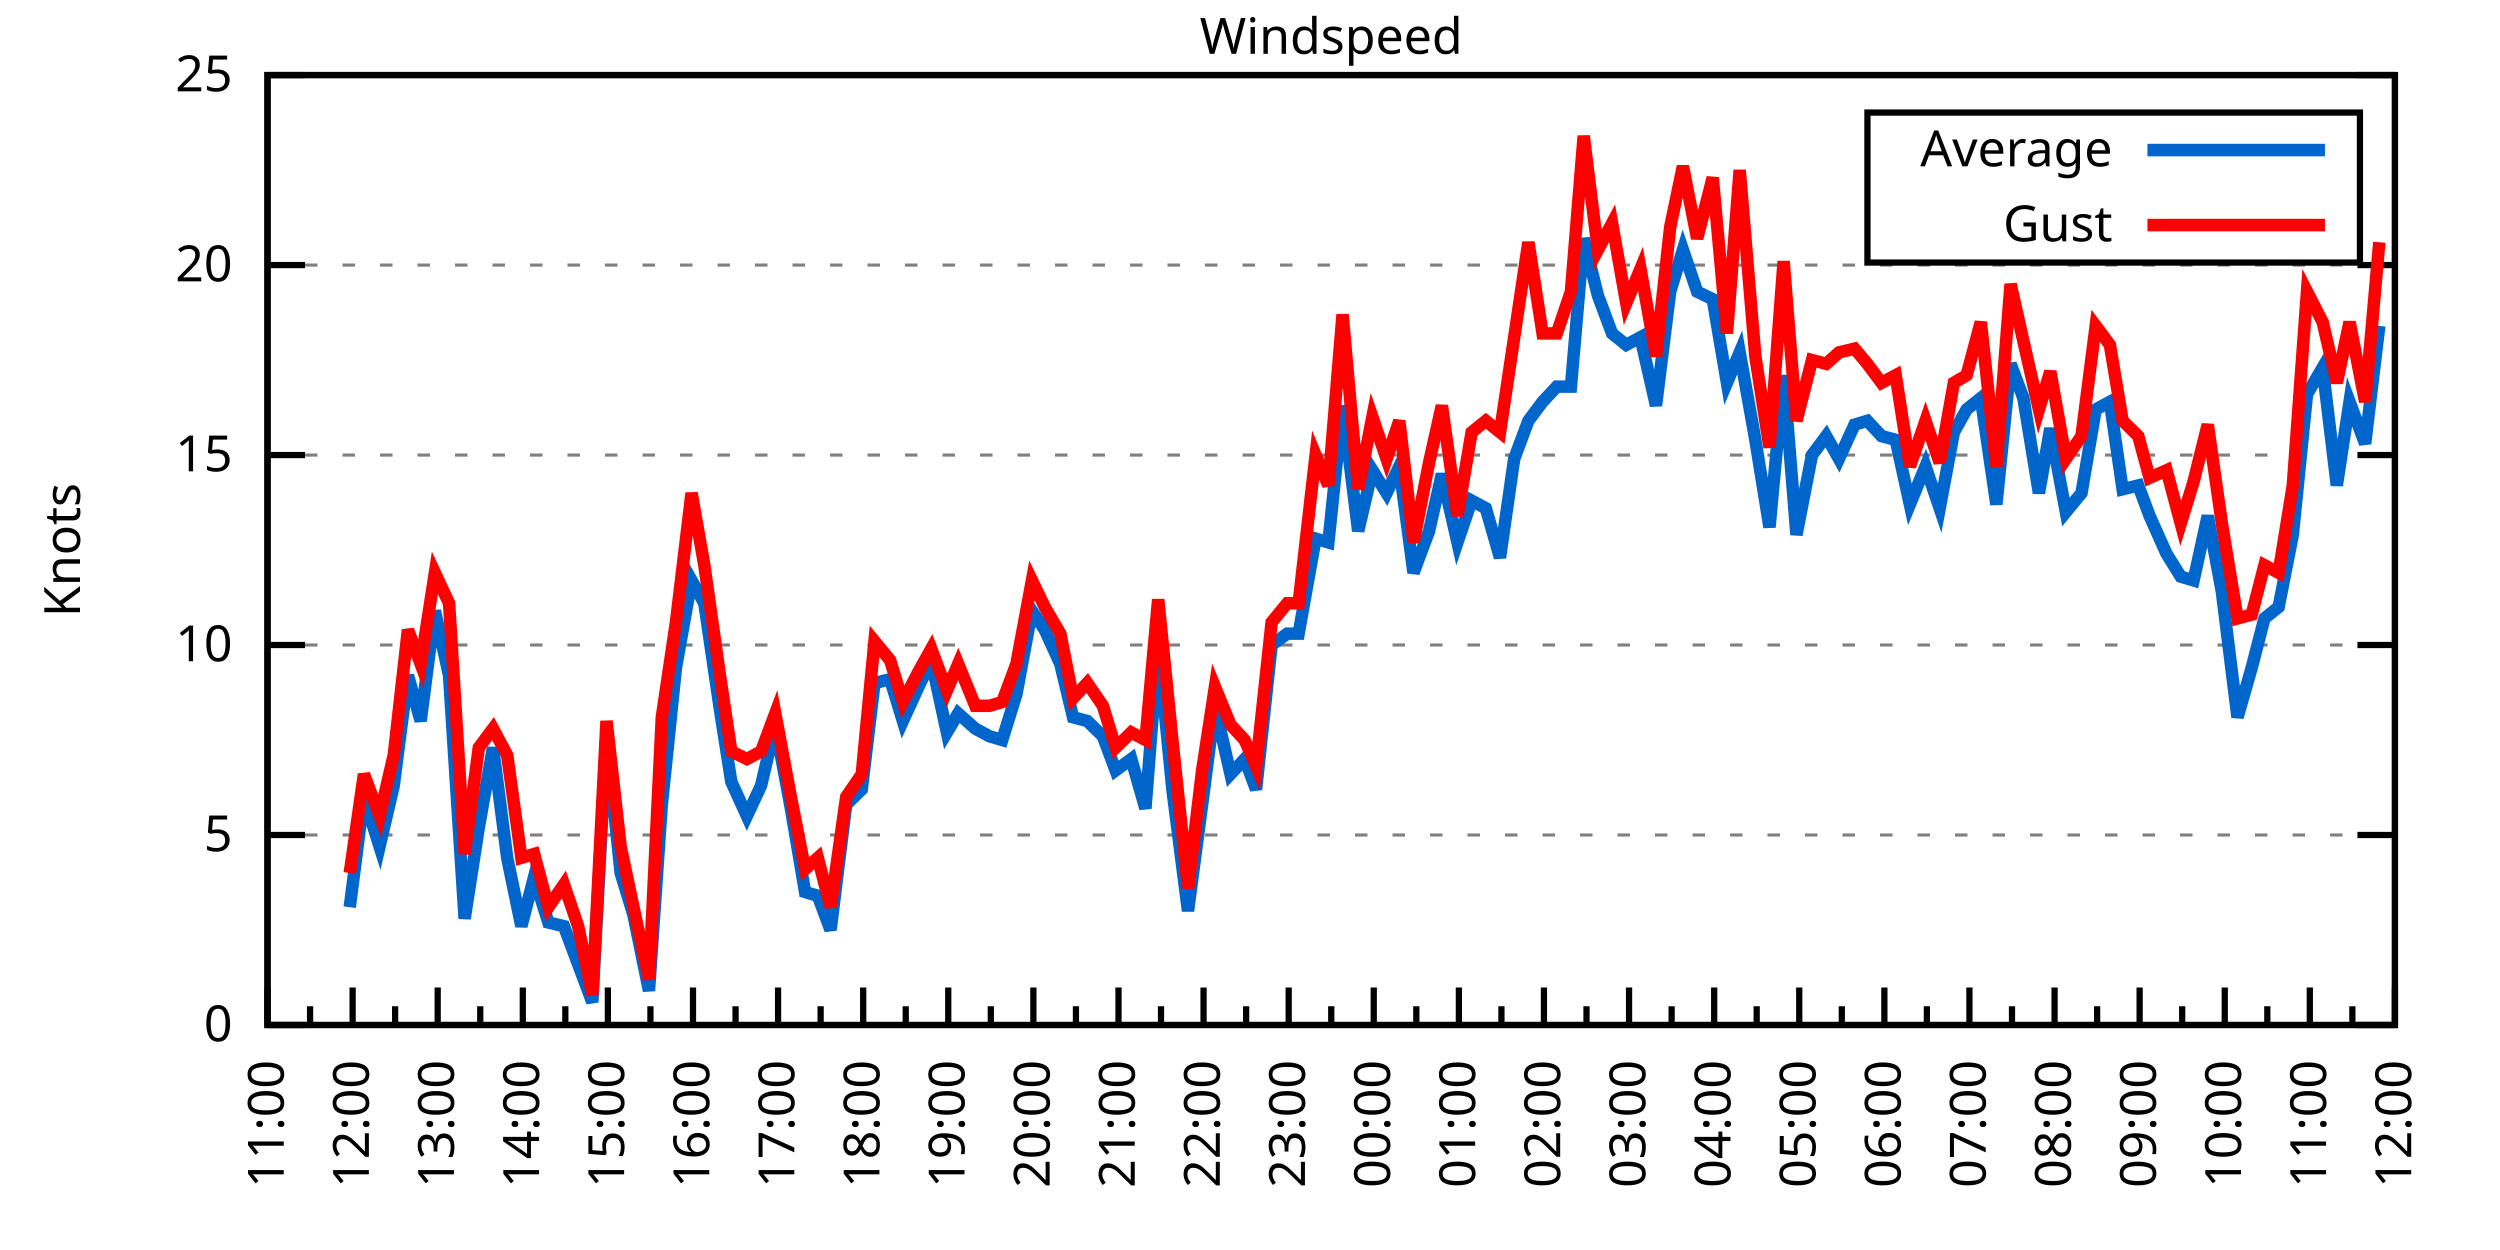
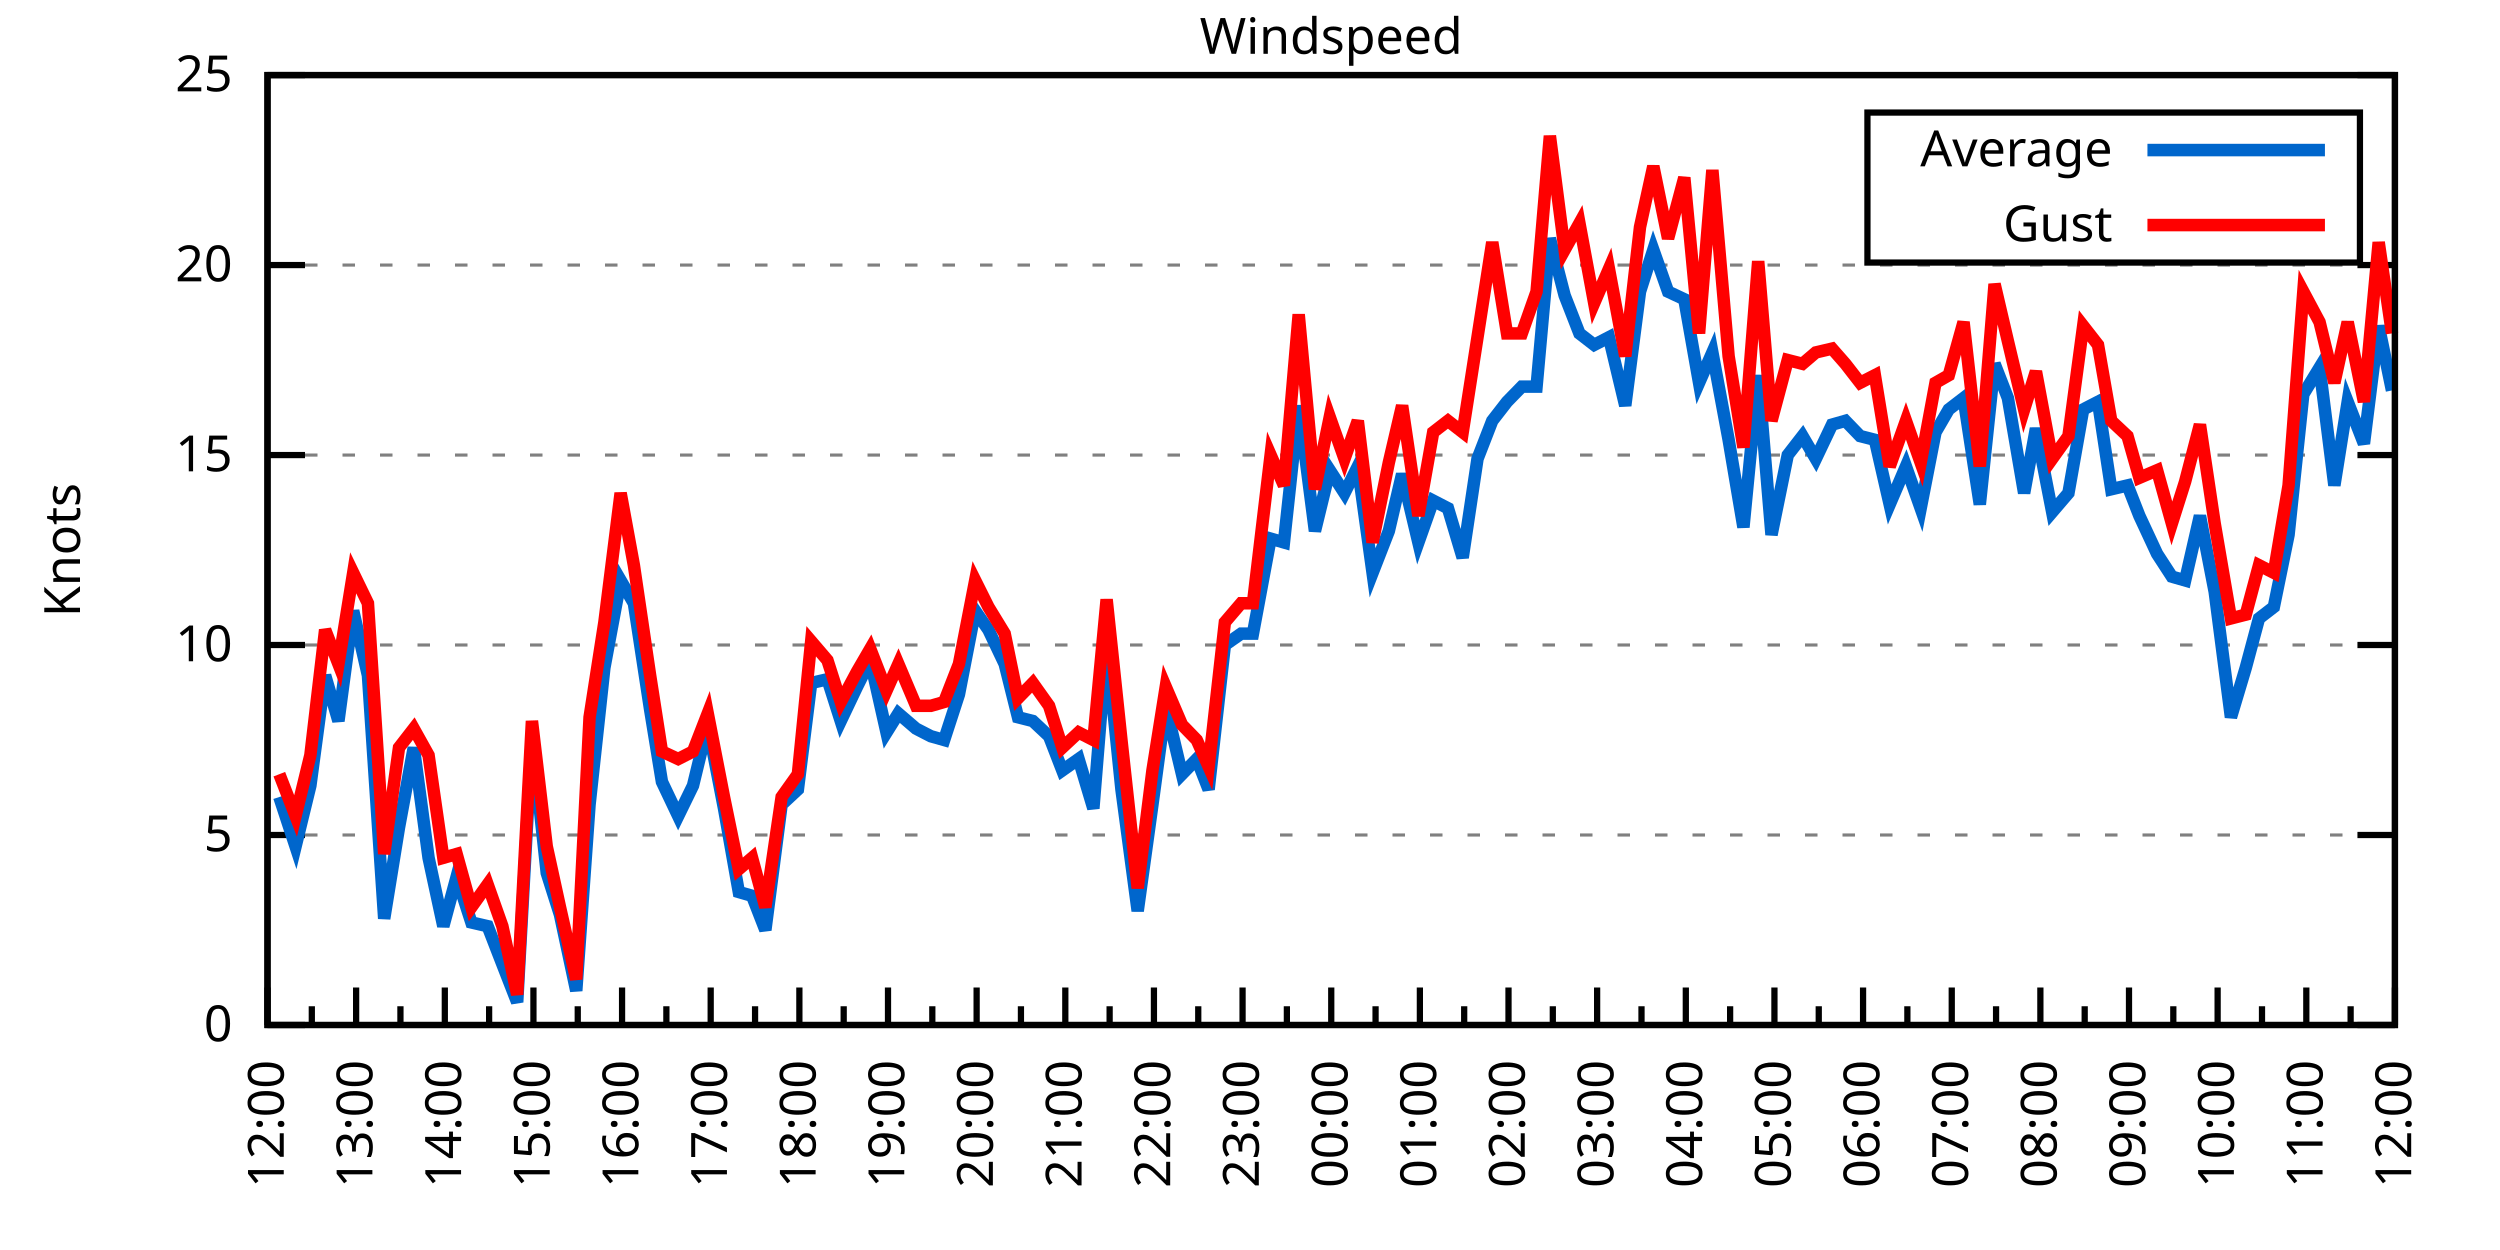
<svg xmlns="http://www.w3.org/2000/svg" xmlns:xlink="http://www.w3.org/1999/xlink" width="400" height="200" viewBox="0 0 400 200">
  <g id="gnuplot_canvas">
    <rect x="0" y="0" width="400" height="200" fill="none" />
    <defs>
      <circle id="gpDot" r="0.5" stroke-width="0.5" stroke="currentColor" />
      <path id="gpPt0" stroke-width="0.333" stroke="currentColor" d="M-1,0 h2 M0,-1 v2" />
      <path id="gpPt1" stroke-width="0.333" stroke="currentColor" d="M-1,-1 L1,1 M1,-1 L-1,1" />
      <path id="gpPt2" stroke-width="0.333" stroke="currentColor" d="M-1,0 L1,0 M0,-1 L0,1 M-1,-1 L1,1 M-1,1 L1,-1" />
      <rect id="gpPt3" stroke-width="0.333" stroke="currentColor" x="-1" y="-1" width="2" height="2" />
      <rect id="gpPt4" stroke-width="0.333" stroke="currentColor" fill="currentColor" x="-1" y="-1" width="2" height="2" />
      <circle id="gpPt5" stroke-width="0.333" stroke="currentColor" cx="0" cy="0" r="1" />
      <use xlink:href="#gpPt5" id="gpPt6" fill="currentColor" stroke="none" />
      <path id="gpPt7" stroke-width="0.333" stroke="currentColor" d="M0,-1.33 L-1.33,0.67 L1.33,0.67 z" />
      <use xlink:href="#gpPt7" id="gpPt8" fill="currentColor" stroke="none" />
      <use xlink:href="#gpPt7" id="gpPt9" stroke="currentColor" transform="rotate(180)" />
      <use xlink:href="#gpPt9" id="gpPt10" fill="currentColor" stroke="none" />
      <use xlink:href="#gpPt3" id="gpPt11" stroke="currentColor" transform="rotate(45)" />
      <use xlink:href="#gpPt11" id="gpPt12" fill="currentColor" stroke="none" />
      <path id="gpPt13" stroke-width="0.333" stroke="currentColor" d="M0,1.330 L1.265,0.411 L0.782,-1.067 L-0.782,-1.076 L-1.265,0.411 z" />
      <use xlink:href="#gpPt13" id="gpPt14" fill="currentColor" stroke="none" />
      <filter id="textbox" filterUnits="objectBoundingBox" x="0" y="0" height="1" width="1">
        <feFlood flood-color="white" flood-opacity="1" result="bgnd" />
        <feComposite in="SourceGraphic" in2="bgnd" operator="atop" />
      </filter>
      <filter id="greybox" filterUnits="objectBoundingBox" x="0" y="0" height="1" width="1">
        <feFlood flood-color="lightgrey" flood-opacity="1" result="grey" />
        <feComposite in="SourceGraphic" in2="grey" operator="atop" />
      </filter>
    </defs>
    <g fill="none" color="white" stroke="currentColor" stroke-width="1.00" stroke-linecap="butt" stroke-linejoin="miter">
</g>
    <g fill="none" color="black" stroke="currentColor" stroke-width="1.00" stroke-linecap="butt" stroke-linejoin="miter">
      <g stroke="none" shape-rendering="crispEdges">
        <polygon fill="rgb(255, 255, 255)" points="42.80,164.00 383.18,164.00 383.18,12.02 42.80,12.02 " />
      </g>
    </g>
    <g fill="none" color="black" stroke="currentColor" stroke-width="1.00" stroke-linecap="butt" stroke-linejoin="miter">
</g>
    <g fill="none" color="black" stroke="black" stroke-width="0.50" stroke-linecap="butt" stroke-linejoin="miter">
</g>
    <g fill="none" color="gray" stroke="currentColor" stroke-width="0.50" stroke-linecap="butt" stroke-linejoin="miter">
      <path stroke="gray" stroke-dasharray="2,4" class="gridline" d="M42.80,164.00 L383.19,164.00  " />
    </g>
    <g fill="none" color="gray" stroke="gray" stroke-width="1.00" stroke-linecap="butt" stroke-linejoin="miter">
</g>
    <g fill="none" color="black" stroke="currentColor" stroke-width="1.00" stroke-linecap="butt" stroke-linejoin="miter">
      <path stroke="black" d="M42.80,164.00 L48.80,164.00 M383.19,164.00 L377.19,164.00  " />
      <g transform="translate(37.20,166.60)" stroke="none" fill="black" font-family="Sans" font-size="8.00" text-anchor="end">
        <text>
          <tspan font-family="Sans"> 0</tspan>
        </text>
      </g>
    </g>
    <g fill="none" color="black" stroke="currentColor" stroke-width="1.00" stroke-linecap="butt" stroke-linejoin="miter">
</g>
    <g fill="none" color="black" stroke="black" stroke-width="0.50" stroke-linecap="butt" stroke-linejoin="miter">
</g>
    <g fill="none" color="gray" stroke="currentColor" stroke-width="0.50" stroke-linecap="butt" stroke-linejoin="miter">
      <path stroke="gray" stroke-dasharray="2,4" class="gridline" d="M42.80,133.60 L383.19,133.60  " />
    </g>
    <g fill="none" color="gray" stroke="gray" stroke-width="1.00" stroke-linecap="butt" stroke-linejoin="miter">
</g>
    <g fill="none" color="black" stroke="currentColor" stroke-width="1.00" stroke-linecap="butt" stroke-linejoin="miter">
      <path stroke="black" d="M42.80,133.60 L48.80,133.60 M383.19,133.60 L377.19,133.60  " />
      <g transform="translate(37.20,136.20)" stroke="none" fill="black" font-family="Sans" font-size="8.00" text-anchor="end">
        <text>
          <tspan font-family="Sans"> 5</tspan>
        </text>
      </g>
    </g>
    <g fill="none" color="black" stroke="currentColor" stroke-width="1.00" stroke-linecap="butt" stroke-linejoin="miter">
</g>
    <g fill="none" color="black" stroke="black" stroke-width="0.50" stroke-linecap="butt" stroke-linejoin="miter">
</g>
    <g fill="none" color="gray" stroke="currentColor" stroke-width="0.50" stroke-linecap="butt" stroke-linejoin="miter">
      <path stroke="gray" stroke-dasharray="2,4" class="gridline" d="M42.80,103.20 L383.19,103.20  " />
    </g>
    <g fill="none" color="gray" stroke="gray" stroke-width="1.00" stroke-linecap="butt" stroke-linejoin="miter">
</g>
    <g fill="none" color="black" stroke="currentColor" stroke-width="1.00" stroke-linecap="butt" stroke-linejoin="miter">
      <path stroke="black" d="M42.80,103.20 L48.80,103.20 M383.19,103.20 L377.19,103.20  " />
      <g transform="translate(37.20,105.80)" stroke="none" fill="black" font-family="Sans" font-size="8.00" text-anchor="end">
        <text>
          <tspan font-family="Sans"> 10</tspan>
        </text>
      </g>
    </g>
    <g fill="none" color="black" stroke="currentColor" stroke-width="1.00" stroke-linecap="butt" stroke-linejoin="miter">
</g>
    <g fill="none" color="black" stroke="black" stroke-width="0.50" stroke-linecap="butt" stroke-linejoin="miter">
</g>
    <g fill="none" color="gray" stroke="currentColor" stroke-width="0.50" stroke-linecap="butt" stroke-linejoin="miter">
      <path stroke="gray" stroke-dasharray="2,4" class="gridline" d="M42.80,72.81 L383.19,72.81  " />
    </g>
    <g fill="none" color="gray" stroke="gray" stroke-width="1.00" stroke-linecap="butt" stroke-linejoin="miter">
</g>
    <g fill="none" color="black" stroke="currentColor" stroke-width="1.00" stroke-linecap="butt" stroke-linejoin="miter">
      <path stroke="black" d="M42.80,72.81 L48.80,72.81 M383.19,72.81 L377.19,72.81  " />
      <g transform="translate(37.20,75.41)" stroke="none" fill="black" font-family="Sans" font-size="8.00" text-anchor="end">
        <text>
          <tspan font-family="Sans"> 15</tspan>
        </text>
      </g>
    </g>
    <g fill="none" color="black" stroke="currentColor" stroke-width="1.00" stroke-linecap="butt" stroke-linejoin="miter">
</g>
    <g fill="none" color="black" stroke="black" stroke-width="0.50" stroke-linecap="butt" stroke-linejoin="miter">
</g>
    <g fill="none" color="gray" stroke="currentColor" stroke-width="0.50" stroke-linecap="butt" stroke-linejoin="miter">
      <path stroke="gray" stroke-dasharray="2,4" class="gridline" d="M42.80,42.41 L383.19,42.41  " />
    </g>
    <g fill="none" color="gray" stroke="gray" stroke-width="1.00" stroke-linecap="butt" stroke-linejoin="miter">
</g>
    <g fill="none" color="black" stroke="currentColor" stroke-width="1.00" stroke-linecap="butt" stroke-linejoin="miter">
      <path stroke="black" d="M42.80,42.41 L48.80,42.41 M383.19,42.41 L377.19,42.41  " />
      <g transform="translate(37.20,45.01)" stroke="none" fill="black" font-family="Sans" font-size="8.00" text-anchor="end">
        <text>
          <tspan font-family="Sans"> 20</tspan>
        </text>
      </g>
    </g>
    <g fill="none" color="black" stroke="currentColor" stroke-width="1.00" stroke-linecap="butt" stroke-linejoin="miter">
</g>
    <g fill="none" color="black" stroke="black" stroke-width="0.50" stroke-linecap="butt" stroke-linejoin="miter">
</g>
    <g fill="none" color="gray" stroke="currentColor" stroke-width="0.50" stroke-linecap="butt" stroke-linejoin="miter">
      <path stroke="gray" stroke-dasharray="2,4" class="gridline" d="M42.80,12.01 L383.19,12.01  " />
    </g>
    <g fill="none" color="gray" stroke="gray" stroke-width="1.00" stroke-linecap="butt" stroke-linejoin="miter">
</g>
    <g fill="none" color="black" stroke="currentColor" stroke-width="1.00" stroke-linecap="butt" stroke-linejoin="miter">
      <path stroke="black" d="M42.80,12.01 L48.80,12.01 M383.19,12.01 L377.19,12.01  " />
      <g transform="translate(37.20,14.61)" stroke="none" fill="black" font-family="Sans" font-size="8.00" text-anchor="end">
        <text>
          <tspan font-family="Sans"> 25</tspan>
        </text>
      </g>
    </g>
    <g fill="none" color="black" stroke="currentColor" stroke-width="1.00" stroke-linecap="butt" stroke-linejoin="miter">
      <path stroke="black" d="M42.80,164.00 L42.80,158.00  " />
      <g transform="translate(45.40,169.60) rotate(270)" stroke="none" fill="black" font-family="Sans" font-size="8.00" text-anchor="end">
        <text>
+           <tspan font-family="Sans">12:00</tspan>
+         </text>
+       </g>
+     </g>
+     <g fill="none" color="black" stroke="currentColor" stroke-width="1.00" stroke-linecap="butt" stroke-linejoin="miter">
+       <path stroke="black" d="M49.89,164.00 L49.89,161.00 M56.98,164.00 L56.98,158.00  " />
+       <g transform="translate(59.58,169.60) rotate(270)" stroke="none" fill="black" font-family="Sans" font-size="8.00" text-anchor="end">
+         <text>
+           <tspan font-family="Sans">13:00</tspan>
+         </text>
+       </g>
+     </g>
+     <g fill="none" color="black" stroke="currentColor" stroke-width="1.00" stroke-linecap="butt" stroke-linejoin="miter">
+       <path stroke="black" d="M64.07,164.00 L64.07,161.00 M71.17,164.00 L71.17,158.00  " />
+       <g transform="translate(73.77,169.60) rotate(270)" stroke="none" fill="black" font-family="Sans" font-size="8.00" text-anchor="end">
+         <text>
+           <tspan font-family="Sans">14:00</tspan>
+         </text>
+       </g>
+     </g>
+     <g fill="none" color="black" stroke="currentColor" stroke-width="1.00" stroke-linecap="butt" stroke-linejoin="miter">
+       <path stroke="black" d="M78.26,164.00 L78.26,161.00 M85.35,164.00 L85.35,158.00  " />
+       <g transform="translate(87.95,169.60) rotate(270)" stroke="none" fill="black" font-family="Sans" font-size="8.00" text-anchor="end">
+         <text>
+           <tspan font-family="Sans">15:00</tspan>
+         </text>
+       </g>
+     </g>
+     <g fill="none" color="black" stroke="currentColor" stroke-width="1.00" stroke-linecap="butt" stroke-linejoin="miter">
+       <path stroke="black" d="M92.44,164.00 L92.44,161.00 M99.53,164.00 L99.53,158.00  " />
+       <g transform="translate(102.13,169.60) rotate(270)" stroke="none" fill="black" font-family="Sans" font-size="8.00" text-anchor="end">
+         <text>
+           <tspan font-family="Sans">16:00</tspan>
+         </text>
+       </g>
+     </g>
+     <g fill="none" color="black" stroke="currentColor" stroke-width="1.00" stroke-linecap="butt" stroke-linejoin="miter">
+       <path stroke="black" d="M106.62,164.00 L106.62,161.00 M113.71,164.00 L113.71,158.00  " />
+       <g transform="translate(116.31,169.60) rotate(270)" stroke="none" fill="black" font-family="Sans" font-size="8.00" text-anchor="end">
+         <text>
+           <tspan font-family="Sans">17:00</tspan>
+         </text>
+       </g>
+     </g>
+     <g fill="none" color="black" stroke="currentColor" stroke-width="1.00" stroke-linecap="butt" stroke-linejoin="miter">
+       <path stroke="black" d="M120.81,164.00 L120.81,161.00 M127.90,164.00 L127.90,158.00  " />
+       <g transform="translate(130.50,169.60) rotate(270)" stroke="none" fill="black" font-family="Sans" font-size="8.00" text-anchor="end">
+         <text>
+           <tspan font-family="Sans">18:00</tspan>
+         </text>
+       </g>
+     </g>
+     <g fill="none" color="black" stroke="currentColor" stroke-width="1.00" stroke-linecap="butt" stroke-linejoin="miter">
+       <path stroke="black" d="M134.99,164.00 L134.99,161.00 M142.08,164.00 L142.08,158.00  " />
+       <g transform="translate(144.68,169.60) rotate(270)" stroke="none" fill="black" font-family="Sans" font-size="8.00" text-anchor="end">
+         <text>
+           <tspan font-family="Sans">19:00</tspan>
+         </text>
+       </g>
+     </g>
+     <g fill="none" color="black" stroke="currentColor" stroke-width="1.00" stroke-linecap="butt" stroke-linejoin="miter">
+       <path stroke="black" d="M149.17,164.00 L149.17,161.00 M156.26,164.00 L156.26,158.00  " />
+       <g transform="translate(158.86,169.60) rotate(270)" stroke="none" fill="black" font-family="Sans" font-size="8.00" text-anchor="end">
+         <text>
+           <tspan font-family="Sans">20:00</tspan>
+         </text>
+       </g>
+     </g>
+     <g fill="none" color="black" stroke="currentColor" stroke-width="1.00" stroke-linecap="butt" stroke-linejoin="miter">
+       <path stroke="black" d="M163.35,164.00 L163.35,161.00 M170.45,164.00 L170.45,158.00  " />
+       <g transform="translate(173.05,169.60) rotate(270)" stroke="none" fill="black" font-family="Sans" font-size="8.00" text-anchor="end">
+         <text>
+           <tspan font-family="Sans">21:00</tspan>
+         </text>
+       </g>
+     </g>
+     <g fill="none" color="black" stroke="currentColor" stroke-width="1.00" stroke-linecap="butt" stroke-linejoin="miter">
+       <path stroke="black" d="M177.54,164.00 L177.54,161.00 M184.63,164.00 L184.63,158.00  " />
+       <g transform="translate(187.23,169.60) rotate(270)" stroke="none" fill="black" font-family="Sans" font-size="8.00" text-anchor="end">
+         <text>
+           <tspan font-family="Sans">22:00</tspan>
+         </text>
+       </g>
+     </g>
+     <g fill="none" color="black" stroke="currentColor" stroke-width="1.00" stroke-linecap="butt" stroke-linejoin="miter">
+       <path stroke="black" d="M191.72,164.00 L191.72,161.00 M198.81,164.00 L198.81,158.00  " />
+       <g transform="translate(201.41,169.60) rotate(270)" stroke="none" fill="black" font-family="Sans" font-size="8.00" text-anchor="end">
+         <text>
+           <tspan font-family="Sans">23:00</tspan>
+         </text>
+       </g>
+     </g>
+     <g fill="none" color="black" stroke="currentColor" stroke-width="1.00" stroke-linecap="butt" stroke-linejoin="miter">
+       <path stroke="black" d="M205.90,164.00 L205.90,161.00 M213.00,164.00 L213.00,158.00  " />
+       <g transform="translate(215.60,169.60) rotate(270)" stroke="none" fill="black" font-family="Sans" font-size="8.00" text-anchor="end">
+         <text>
+           <tspan font-family="Sans">00:00</tspan>
+         </text>
+       </g>
+     </g>
+     <g fill="none" color="black" stroke="currentColor" stroke-width="1.00" stroke-linecap="butt" stroke-linejoin="miter">
+       <path stroke="black" d="M220.09,164.00 L220.09,161.00 M227.18,164.00 L227.18,158.00  " />
+       <g transform="translate(229.78,169.60) rotate(270)" stroke="none" fill="black" font-family="Sans" font-size="8.00" text-anchor="end">
+         <text>
+           <tspan font-family="Sans">01:00</tspan>
+         </text>
+       </g>
+     </g>
+     <g fill="none" color="black" stroke="currentColor" stroke-width="1.00" stroke-linecap="butt" stroke-linejoin="miter">
+       <path stroke="black" d="M234.27,164.00 L234.27,161.00 M241.36,164.00 L241.36,158.00  " />
+       <g transform="translate(243.96,169.60) rotate(270)" stroke="none" fill="black" font-family="Sans" font-size="8.00" text-anchor="end">
+         <text>
+           <tspan font-family="Sans">02:00</tspan>
+         </text>
+       </g>
+     </g>
+     <g fill="none" color="black" stroke="currentColor" stroke-width="1.00" stroke-linecap="butt" stroke-linejoin="miter">
+       <path stroke="black" d="M248.45,164.00 L248.45,161.00 M255.54,164.00 L255.54,158.00  " />
+       <g transform="translate(258.14,169.60) rotate(270)" stroke="none" fill="black" font-family="Sans" font-size="8.00" text-anchor="end">
+         <text>
+           <tspan font-family="Sans">03:00</tspan>
+         </text>
+       </g>
+     </g>
+     <g fill="none" color="black" stroke="currentColor" stroke-width="1.00" stroke-linecap="butt" stroke-linejoin="miter">
+       <path stroke="black" d="M262.64,164.00 L262.64,161.00 M269.73,164.00 L269.73,158.00  " />
+       <g transform="translate(272.33,169.60) rotate(270)" stroke="none" fill="black" font-family="Sans" font-size="8.00" text-anchor="end">
+         <text>
+           <tspan font-family="Sans">04:00</tspan>
+         </text>
+       </g>
+     </g>
+     <g fill="none" color="black" stroke="currentColor" stroke-width="1.00" stroke-linecap="butt" stroke-linejoin="miter">
+       <path stroke="black" d="M276.82,164.00 L276.82,161.00 M283.91,164.00 L283.91,158.00  " />
+       <g transform="translate(286.51,169.60) rotate(270)" stroke="none" fill="black" font-family="Sans" font-size="8.00" text-anchor="end">
+         <text>
+           <tspan font-family="Sans">05:00</tspan>
+         </text>
+       </g>
+     </g>
+     <g fill="none" color="black" stroke="currentColor" stroke-width="1.00" stroke-linecap="butt" stroke-linejoin="miter">
+       <path stroke="black" d="M291.00,164.00 L291.00,161.00 M298.09,164.00 L298.09,158.00  " />
+       <g transform="translate(300.69,169.60) rotate(270)" stroke="none" fill="black" font-family="Sans" font-size="8.00" text-anchor="end">
+         <text>
+           <tspan font-family="Sans">06:00</tspan>
+         </text>
+       </g>
+     </g>
+     <g fill="none" color="black" stroke="currentColor" stroke-width="1.00" stroke-linecap="butt" stroke-linejoin="miter">
+       <path stroke="black" d="M305.18,164.00 L305.18,161.00 M312.28,164.00 L312.28,158.00  " />
+       <g transform="translate(314.88,169.60) rotate(270)" stroke="none" fill="black" font-family="Sans" font-size="8.00" text-anchor="end">
+         <text>
+           <tspan font-family="Sans">07:00</tspan>
+         </text>
+       </g>
+     </g>
+     <g fill="none" color="black" stroke="currentColor" stroke-width="1.00" stroke-linecap="butt" stroke-linejoin="miter">
+       <path stroke="black" d="M319.37,164.00 L319.37,161.00 M326.46,164.00 L326.46,158.00  " />
+       <g transform="translate(329.06,169.60) rotate(270)" stroke="none" fill="black" font-family="Sans" font-size="8.00" text-anchor="end">
+         <text>
+           <tspan font-family="Sans">08:00</tspan>
+         </text>
+       </g>
+     </g>
+     <g fill="none" color="black" stroke="currentColor" stroke-width="1.00" stroke-linecap="butt" stroke-linejoin="miter">
+       <path stroke="black" d="M333.55,164.00 L333.55,161.00 M340.64,164.00 L340.64,158.00  " />
+       <g transform="translate(343.24,169.60) rotate(270)" stroke="none" fill="black" font-family="Sans" font-size="8.00" text-anchor="end">
+         <text>
+           <tspan font-family="Sans">09:00</tspan>
+         </text>
+       </g>
+     </g>
+     <g fill="none" color="black" stroke="currentColor" stroke-width="1.00" stroke-linecap="butt" stroke-linejoin="miter">
+       <path stroke="black" d="M347.73,164.00 L347.73,161.00 M354.82,164.00 L354.82,158.00  " />
+       <g transform="translate(357.42,169.60) rotate(270)" stroke="none" fill="black" font-family="Sans" font-size="8.00" text-anchor="end">
+         <text>
+           <tspan font-family="Sans">10:00</tspan>
+         </text>
+       </g>
+     </g>
+     <g fill="none" color="black" stroke="currentColor" stroke-width="1.00" stroke-linecap="butt" stroke-linejoin="miter">
+       <path stroke="black" d="M361.92,164.00 L361.92,161.00 M369.01,164.00 L369.01,158.00  " />
+       <g transform="translate(371.61,169.60) rotate(270)" stroke="none" fill="black" font-family="Sans" font-size="8.00" text-anchor="end">
+         <text>
          <tspan font-family="Sans">11:00</tspan>
        </text>
      </g>
    </g>
    <g fill="none" color="black" stroke="currentColor" stroke-width="1.00" stroke-linecap="butt" stroke-linejoin="miter">
-       <path stroke="black" d="M49.61,164.00 L49.61,161.00 M56.42,164.00 L56.42,158.00  " />
-       <g transform="translate(59.02,169.60) rotate(270)" stroke="none" fill="black" font-family="Sans" font-size="8.00" text-anchor="end">
-         <text>
-           <tspan font-family="Sans">12:00</tspan>
-         </text>
-       </g>
-     </g>
-     <g fill="none" color="black" stroke="currentColor" stroke-width="1.00" stroke-linecap="butt" stroke-linejoin="miter">
-       <path stroke="black" d="M63.22,164.00 L63.22,161.00 M70.03,164.00 L70.03,158.00  " />
-       <g transform="translate(72.63,169.60) rotate(270)" stroke="none" fill="black" font-family="Sans" font-size="8.00" text-anchor="end">
-         <text>
-           <tspan font-family="Sans">13:00</tspan>
-         </text>
-       </g>
-     </g>
-     <g fill="none" color="black" stroke="currentColor" stroke-width="1.00" stroke-linecap="butt" stroke-linejoin="miter">
-       <path stroke="black" d="M76.84,164.00 L76.84,161.00 M83.65,164.00 L83.65,158.00  " />
-       <g transform="translate(86.25,169.60) rotate(270)" stroke="none" fill="black" font-family="Sans" font-size="8.00" text-anchor="end">
-         <text>
-           <tspan font-family="Sans">14:00</tspan>
-         </text>
-       </g>
-     </g>
-     <g fill="none" color="black" stroke="currentColor" stroke-width="1.00" stroke-linecap="butt" stroke-linejoin="miter">
-       <path stroke="black" d="M90.45,164.00 L90.45,161.00 M97.26,164.00 L97.26,158.00  " />
-       <g transform="translate(99.86,169.60) rotate(270)" stroke="none" fill="black" font-family="Sans" font-size="8.00" text-anchor="end">
-         <text>
-           <tspan font-family="Sans">15:00</tspan>
-         </text>
-       </g>
-     </g>
-     <g fill="none" color="black" stroke="currentColor" stroke-width="1.00" stroke-linecap="butt" stroke-linejoin="miter">
-       <path stroke="black" d="M104.07,164.00 L104.07,161.00 M110.88,164.00 L110.88,158.00  " />
-       <g transform="translate(113.48,169.60) rotate(270)" stroke="none" fill="black" font-family="Sans" font-size="8.00" text-anchor="end">
-         <text>
-           <tspan font-family="Sans">16:00</tspan>
-         </text>
-       </g>
-     </g>
-     <g fill="none" color="black" stroke="currentColor" stroke-width="1.00" stroke-linecap="butt" stroke-linejoin="miter">
-       <path stroke="black" d="M117.69,164.00 L117.69,161.00 M124.49,164.00 L124.49,158.00  " />
-       <g transform="translate(127.09,169.60) rotate(270)" stroke="none" fill="black" font-family="Sans" font-size="8.00" text-anchor="end">
-         <text>
-           <tspan font-family="Sans">17:00</tspan>
-         </text>
-       </g>
-     </g>
-     <g fill="none" color="black" stroke="currentColor" stroke-width="1.00" stroke-linecap="butt" stroke-linejoin="miter">
-       <path stroke="black" d="M131.30,164.00 L131.30,161.00 M138.11,164.00 L138.11,158.00  " />
-       <g transform="translate(140.71,169.60) rotate(270)" stroke="none" fill="black" font-family="Sans" font-size="8.00" text-anchor="end">
-         <text>
-           <tspan font-family="Sans">18:00</tspan>
-         </text>
-       </g>
-     </g>
-     <g fill="none" color="black" stroke="currentColor" stroke-width="1.00" stroke-linecap="butt" stroke-linejoin="miter">
-       <path stroke="black" d="M144.92,164.00 L144.92,161.00 M151.72,164.00 L151.72,158.00  " />
-       <g transform="translate(154.32,169.60) rotate(270)" stroke="none" fill="black" font-family="Sans" font-size="8.00" text-anchor="end">
-         <text>
-           <tspan font-family="Sans">19:00</tspan>
-         </text>
-       </g>
-     </g>
-     <g fill="none" color="black" stroke="currentColor" stroke-width="1.00" stroke-linecap="butt" stroke-linejoin="miter">
-       <path stroke="black" d="M158.53,164.00 L158.53,161.00 M165.34,164.00 L165.34,158.00  " />
-       <g transform="translate(167.94,169.60) rotate(270)" stroke="none" fill="black" font-family="Sans" font-size="8.00" text-anchor="end">
-         <text>
-           <tspan font-family="Sans">20:00</tspan>
-         </text>
-       </g>
-     </g>
-     <g fill="none" color="black" stroke="currentColor" stroke-width="1.00" stroke-linecap="butt" stroke-linejoin="miter">
-       <path stroke="black" d="M172.15,164.00 L172.15,161.00 M178.96,164.00 L178.96,158.00  " />
-       <g transform="translate(181.56,169.60) rotate(270)" stroke="none" fill="black" font-family="Sans" font-size="8.00" text-anchor="end">
-         <text>
-           <tspan font-family="Sans">21:00</tspan>
-         </text>
-       </g>
-     </g>
-     <g fill="none" color="black" stroke="currentColor" stroke-width="1.00" stroke-linecap="butt" stroke-linejoin="miter">
-       <path stroke="black" d="M185.76,164.00 L185.76,161.00 M192.57,164.00 L192.57,158.00  " />
-       <g transform="translate(195.17,169.60) rotate(270)" stroke="none" fill="black" font-family="Sans" font-size="8.00" text-anchor="end">
-         <text>
-           <tspan font-family="Sans">22:00</tspan>
-         </text>
-       </g>
-     </g>
-     <g fill="none" color="black" stroke="currentColor" stroke-width="1.00" stroke-linecap="butt" stroke-linejoin="miter">
-       <path stroke="black" d="M199.38,164.00 L199.38,161.00 M206.19,164.00 L206.19,158.00  " />
-       <g transform="translate(208.79,169.60) rotate(270)" stroke="none" fill="black" font-family="Sans" font-size="8.00" text-anchor="end">
-         <text>
-           <tspan font-family="Sans">23:00</tspan>
-         </text>
-       </g>
-     </g>
-     <g fill="none" color="black" stroke="currentColor" stroke-width="1.00" stroke-linecap="butt" stroke-linejoin="miter">
-       <path stroke="black" d="M213.00,164.00 L213.00,161.00 M219.80,164.00 L219.80,158.00  " />
-       <g transform="translate(222.40,169.60) rotate(270)" stroke="none" fill="black" font-family="Sans" font-size="8.00" text-anchor="end">
-         <text>
-           <tspan font-family="Sans">00:00</tspan>
-         </text>
-       </g>
-     </g>
-     <g fill="none" color="black" stroke="currentColor" stroke-width="1.00" stroke-linecap="butt" stroke-linejoin="miter">
-       <path stroke="black" d="M226.61,164.00 L226.61,161.00 M233.42,164.00 L233.42,158.00  " />
-       <g transform="translate(236.02,169.60) rotate(270)" stroke="none" fill="black" font-family="Sans" font-size="8.00" text-anchor="end">
-         <text>
-           <tspan font-family="Sans">01:00</tspan>
-         </text>
-       </g>
-     </g>
-     <g fill="none" color="black" stroke="currentColor" stroke-width="1.00" stroke-linecap="butt" stroke-linejoin="miter">
-       <path stroke="black" d="M240.23,164.00 L240.23,161.00 M247.03,164.00 L247.03,158.00  " />
-       <g transform="translate(249.63,169.60) rotate(270)" stroke="none" fill="black" font-family="Sans" font-size="8.00" text-anchor="end">
-         <text>
-           <tspan font-family="Sans">02:00</tspan>
-         </text>
-       </g>
-     </g>
-     <g fill="none" color="black" stroke="currentColor" stroke-width="1.00" stroke-linecap="butt" stroke-linejoin="miter">
-       <path stroke="black" d="M253.84,164.00 L253.84,161.00 M260.65,164.00 L260.65,158.00  " />
-       <g transform="translate(263.25,169.60) rotate(270)" stroke="none" fill="black" font-family="Sans" font-size="8.00" text-anchor="end">
-         <text>
-           <tspan font-family="Sans">03:00</tspan>
-         </text>
-       </g>
-     </g>
-     <g fill="none" color="black" stroke="currentColor" stroke-width="1.00" stroke-linecap="butt" stroke-linejoin="miter">
-       <path stroke="black" d="M267.46,164.00 L267.46,161.00 M274.27,164.00 L274.27,158.00  " />
-       <g transform="translate(276.87,169.60) rotate(270)" stroke="none" fill="black" font-family="Sans" font-size="8.00" text-anchor="end">
-         <text>
-           <tspan font-family="Sans">04:00</tspan>
-         </text>
-       </g>
-     </g>
-     <g fill="none" color="black" stroke="currentColor" stroke-width="1.00" stroke-linecap="butt" stroke-linejoin="miter">
-       <path stroke="black" d="M281.07,164.00 L281.07,161.00 M287.88,164.00 L287.88,158.00  " />
-       <g transform="translate(290.48,169.60) rotate(270)" stroke="none" fill="black" font-family="Sans" font-size="8.00" text-anchor="end">
-         <text>
-           <tspan font-family="Sans">05:00</tspan>
-         </text>
-       </g>
-     </g>
-     <g fill="none" color="black" stroke="currentColor" stroke-width="1.00" stroke-linecap="butt" stroke-linejoin="miter">
-       <path stroke="black" d="M294.69,164.00 L294.69,161.00 M301.50,164.00 L301.50,158.00  " />
-       <g transform="translate(304.10,169.60) rotate(270)" stroke="none" fill="black" font-family="Sans" font-size="8.00" text-anchor="end">
-         <text>
-           <tspan font-family="Sans">06:00</tspan>
-         </text>
-       </g>
-     </g>
-     <g fill="none" color="black" stroke="currentColor" stroke-width="1.00" stroke-linecap="butt" stroke-linejoin="miter">
-       <path stroke="black" d="M308.30,164.00 L308.30,161.00 M315.11,164.00 L315.11,158.00  " />
-       <g transform="translate(317.71,169.60) rotate(270)" stroke="none" fill="black" font-family="Sans" font-size="8.00" text-anchor="end">
-         <text>
-           <tspan font-family="Sans">07:00</tspan>
-         </text>
-       </g>
-     </g>
-     <g fill="none" color="black" stroke="currentColor" stroke-width="1.00" stroke-linecap="butt" stroke-linejoin="miter">
-       <path stroke="black" d="M321.92,164.00 L321.92,161.00 M328.73,164.00 L328.73,158.00  " />
-       <g transform="translate(331.33,169.60) rotate(270)" stroke="none" fill="black" font-family="Sans" font-size="8.00" text-anchor="end">
-         <text>
-           <tspan font-family="Sans">08:00</tspan>
-         </text>
-       </g>
-     </g>
-     <g fill="none" color="black" stroke="currentColor" stroke-width="1.00" stroke-linecap="butt" stroke-linejoin="miter">
-       <path stroke="black" d="M335.54,164.00 L335.54,161.00 M342.34,164.00 L342.34,158.00  " />
-       <g transform="translate(344.94,169.60) rotate(270)" stroke="none" fill="black" font-family="Sans" font-size="8.00" text-anchor="end">
-         <text>
-           <tspan font-family="Sans">09:00</tspan>
-         </text>
-       </g>
-     </g>
-     <g fill="none" color="black" stroke="currentColor" stroke-width="1.00" stroke-linecap="butt" stroke-linejoin="miter">
-       <path stroke="black" d="M349.15,164.00 L349.15,161.00 M355.96,164.00 L355.96,158.00  " />
-       <g transform="translate(358.56,169.60) rotate(270)" stroke="none" fill="black" font-family="Sans" font-size="8.00" text-anchor="end">
-         <text>
-           <tspan font-family="Sans">10:00</tspan>
-         </text>
-       </g>
-     </g>
-     <g fill="none" color="black" stroke="currentColor" stroke-width="1.00" stroke-linecap="butt" stroke-linejoin="miter">
-       <path stroke="black" d="M362.77,164.00 L362.77,161.00 M369.57,164.00 L369.57,158.00  " />
-       <g transform="translate(372.17,169.60) rotate(270)" stroke="none" fill="black" font-family="Sans" font-size="8.00" text-anchor="end">
-         <text>
-           <tspan font-family="Sans">11:00</tspan>
-         </text>
-       </g>
-     </g>
-     <g fill="none" color="black" stroke="currentColor" stroke-width="1.00" stroke-linecap="butt" stroke-linejoin="miter">
-       <path stroke="black" d="M376.38,164.00 L376.38,161.00 M383.19,164.00 L383.19,158.00  " />
+       <path stroke="black" d="M376.10,164.00 L376.10,161.00 M383.19,164.00 L383.19,158.00  " />
      <g transform="translate(385.79,169.60) rotate(270)" stroke="none" fill="black" font-family="Sans" font-size="8.00" text-anchor="end">
        <text>
          <tspan font-family="Sans">12:00</tspan>
        </text>
      </g>
    </g>
    <g fill="none" color="black" stroke="currentColor" stroke-width="1.00" stroke-linecap="butt" stroke-linejoin="miter">
</g>
    <g fill="none" color="black" stroke="currentColor" stroke-width="1.00" stroke-linecap="butt" stroke-linejoin="miter">
      <path stroke="black" d="M42.80,12.01 L42.80,164.00 L383.19,164.00 L383.19,12.01 L42.80,12.01 Z  " />
    </g>
    <g fill="none" color="black" stroke="currentColor" stroke-width="1.00" stroke-linecap="butt" stroke-linejoin="miter">
      <g transform="translate(12.80,88.01) rotate(270)" stroke="none" fill="black" font-family="Sans" font-size="8.00" text-anchor="middle">
        <text>
          <tspan font-family="Sans">Knots</tspan>
        </text>
      </g>
    </g>
    <g fill="none" color="black" stroke="currentColor" stroke-width="1.00" stroke-linecap="butt" stroke-linejoin="miter">
</g>
    <g fill="none" color="black" stroke="currentColor" stroke-width="1.00" stroke-linecap="butt" stroke-linejoin="miter">
      <path stroke="black" d="M298.79,42.01 L298.79,18.01 L377.59,18.01 L377.59,42.01 L298.79,42.01 Z  " />
    </g>
    <g id="Windspeed_plot_1">
      <g fill="none" color="white" stroke="black" stroke-width="2.00" stroke-linecap="butt" stroke-linejoin="miter">
</g>
      <g fill="none" color="black" stroke="currentColor" stroke-width="2.00" stroke-linecap="butt" stroke-linejoin="miter">
        <g transform="translate(337.99,26.61)" stroke="none" fill="black" font-family="Sans" font-size="8.00" text-anchor="end">
          <text>
            <tspan font-family="Sans">Average</tspan>
          </text>
        </g>
      </g>
      <g fill="none" color="black" stroke="currentColor" stroke-width="2.00" stroke-linecap="butt" stroke-linejoin="miter">
-         <path stroke="rgb(  0, 102, 204)" d="M343.59,24.01 L371.99,24.01 M55.96,145.15 L58.23,127.52 L60.73,135.43 L63.00,125.70 L65.27,108.07 L67.31,115.36   L69.58,97.73 L71.85,108.07 L74.34,146.98 L76.61,132.39 L78.88,119.62 L81.15,137.25 L83.42,148.19 L85.46,140.29   L87.73,147.59 L90.23,148.19 L92.50,154.27 L94.77,160.35 L97.04,117.80 L99.30,139.68 L101.35,146.37 L103.84,158.53   L105.89,128.74 L108.15,106.85 L110.65,92.87 L112.69,96.52 L115.19,113.54 L117.01,125.09 L119.50,130.56 L121.77,125.70   L124.04,115.97 L126.54,129.35 L128.81,142.72 L130.85,143.33 L132.89,148.80 L135.39,128.74 L137.88,126.31 L139.92,109.28   L142.42,108.68 L144.46,115.36 L146.96,109.89 L149.00,105.64 L151.50,117.19 L153.31,114.15 L156.04,116.58 L158.31,117.80   L160.35,118.40 L162.62,111.11 L165.11,97.73 L167.16,100.77 L169.65,106.24 L171.69,114.76 L173.96,115.36 L176.46,117.80   L178.50,123.27 L181.00,121.44 L183.27,129.35 L185.31,103.20 L187.58,126.31 L190.08,145.76 L192.34,128.74 L194.39,112.93   L196.88,123.87 L199.15,121.44 L200.97,126.31 L203.46,103.20 L205.96,101.38 L207.78,101.38 L210.50,86.18 L212.54,86.79   L214.81,64.90 L217.31,84.97 L219.58,75.24 L221.85,78.89 L223.89,74.63 L226.16,91.65 L228.65,84.97 L230.70,75.85   L233.19,86.79 L235.46,80.10 L237.73,81.32 L240.00,89.22 L242.27,73.41 L244.54,67.33 L246.81,64.29 L249.08,61.86   L251.35,61.86 L253.39,38.15 L255.66,47.27 L257.93,53.35 L260.20,55.18 L262.47,53.96 L264.96,64.90 L267.23,46.66   L269.27,39.98 L271.54,46.66 L274.04,47.88 L276.31,61.25 L278.35,56.39 L280.85,70.37 L283.12,84.36 L285.38,60.04   L287.43,85.57 L289.92,72.81 L292.19,69.77 L294.23,73.41 L296.73,67.94 L298.77,67.33 L301.04,69.77 L303.31,70.37   L305.58,80.71 L308.08,74.63 L310.35,81.32 L312.62,69.16 L314.66,65.51 L316.93,63.69 L319.42,80.71 L321.69,58.21   L323.74,63.69 L326.23,78.89 L328.05,68.55 L330.54,81.93 L333.04,78.89 L335.31,65.51 L337.58,64.29 L339.62,78.28   L342.12,77.67 L343.93,82.53 L346.65,88.61 L348.92,92.26 L350.97,92.87 L353.24,82.53 L355.50,94.69 L358.00,114.76   L360.27,106.85 L362.31,98.95 L364.58,97.12 L366.85,85.57 L369.12,63.08 L371.62,58.82 L373.89,77.67 L375.93,64.29   L378.42,70.98 L380.69,52.14  " />
+         <path stroke="rgb(  0, 102, 204)" d="M343.59,24.01 L371.99,24.01 M44.69,127.52 L47.29,135.43 L49.66,125.70 L52.02,108.07 L54.15,115.36 L56.51,97.73   L58.87,108.07 L61.47,146.98 L63.84,132.39 L66.20,119.62 L68.57,137.25 L70.93,148.19 L73.06,140.29 L75.42,147.59   L78.02,148.19 L80.38,154.27 L82.75,160.35 L85.11,117.80 L87.48,139.68 L89.60,146.37 L92.20,158.53 L94.33,128.74   L96.70,106.85 L99.30,92.87 L101.42,96.52 L104.02,113.54 L105.91,125.09 L108.51,130.56 L110.88,125.70 L113.24,115.97   L115.84,129.35 L118.21,142.72 L120.33,143.33 L122.46,148.80 L125.06,128.74 L127.66,126.31 L129.79,109.28 L132.39,108.68   L134.52,115.36 L137.12,109.89 L139.24,105.64 L141.84,117.19 L143.74,114.15 L146.57,116.58 L148.94,117.80 L151.06,118.40   L153.43,111.11 L156.03,97.73 L158.15,100.77 L160.75,106.24 L162.88,114.76 L165.25,115.36 L167.85,117.80 L169.97,123.27   L172.57,121.44 L174.94,129.35 L177.06,103.20 L179.43,126.31 L182.03,145.76 L184.39,128.74 L186.52,112.93 L189.12,123.87   L191.48,121.44 L193.38,126.31 L195.98,103.20 L198.58,101.38 L200.47,101.38 L203.30,86.18 L205.43,86.79 L207.79,64.90   L210.39,84.97 L212.76,75.24 L215.12,78.89 L217.25,74.63 L219.61,91.65 L222.21,84.97 L224.34,75.85 L226.94,86.79   L229.31,80.10 L231.67,81.32 L234.03,89.22 L236.40,73.41 L238.76,67.33 L241.12,64.29 L243.49,61.86 L245.85,61.86   L247.98,38.15 L250.34,47.27 L252.71,53.35 L255.07,55.18 L257.43,53.96 L260.04,64.90 L262.40,46.66 L264.53,39.98   L266.89,46.66 L269.49,47.88 L271.85,61.25 L273.98,56.39 L276.58,70.37 L278.95,84.36 L281.31,60.04 L283.44,85.57   L286.04,72.81 L288.40,69.77 L290.53,73.41 L293.13,67.94 L295.26,67.33 L297.62,69.77 L299.98,70.37 L302.35,80.71   L304.95,74.63 L307.31,81.32 L309.68,69.16 L311.80,65.51 L314.17,63.69 L316.77,80.71 L319.13,58.21 L321.26,63.69   L323.86,78.89 L325.75,68.55 L328.35,81.93 L330.95,78.89 L333.31,65.51 L335.68,64.29 L337.80,78.28 L340.40,77.67   L342.30,82.53 L345.13,88.61 L347.50,92.26 L349.62,92.87 L351.99,82.53 L354.35,94.69 L356.95,114.76 L359.32,106.85   L361.44,98.95 L363.81,97.12 L366.17,85.57 L368.53,63.08 L371.13,58.82 L373.50,77.67 L375.63,64.29 L378.23,70.98   L380.59,52.14 L382.72,62.47  " />
      </g>
    </g>
    <g id="Windspeed_plot_2">
      <g fill="none" color="black" stroke="currentColor" stroke-width="2.00" stroke-linecap="butt" stroke-linejoin="miter">
        <g transform="translate(337.99,38.61)" stroke="none" fill="black" font-family="Sans" font-size="8.00" text-anchor="end">
          <text>
            <tspan font-family="Sans">Gust</tspan>
          </text>
        </g>
      </g>
      <g fill="none" color="black" stroke="currentColor" stroke-width="2.00" stroke-linecap="butt" stroke-linejoin="miter">
-         <path stroke="rgb(255,   0,   0)" d="M343.59,36.01 L371.99,36.01 M55.96,139.68 L58.23,123.87 L60.73,130.56 L63.00,120.83 L65.27,100.77 L67.31,106.24   L69.58,91.65 L71.85,96.52 L74.34,136.64 L76.61,119.62 L78.88,116.58 L81.15,120.83 L83.42,137.25 L85.46,136.64   L87.73,145.15 L90.23,141.51 L92.50,148.19 L94.77,159.14 L97.04,115.36 L99.30,135.43 L101.35,145.15 L103.84,156.70   L105.89,114.76 L108.15,99.56 L110.65,78.89 L112.69,90.44 L115.19,108.07 L117.01,120.23 L119.50,121.44 L121.77,120.23   L124.04,114.15 L126.54,127.52 L128.81,139.07 L130.85,137.25 L132.89,145.15 L135.39,127.52 L137.88,123.87 L139.92,102.60   L142.42,105.64 L144.46,112.32 L146.96,107.46 L149.00,103.81 L151.50,110.50 L153.31,106.24 L156.04,112.93 L158.31,112.93   L160.35,112.32 L162.62,106.24 L165.11,92.87 L167.16,97.12 L169.65,101.38 L171.69,111.72 L173.96,109.28 L176.46,112.93   L178.50,119.62 L181.00,117.19 L183.27,118.40 L185.31,95.91 L187.58,118.40 L190.08,142.11 L192.34,123.27 L194.39,109.89   L196.88,115.97 L199.15,118.40 L200.97,122.66 L203.46,99.56 L205.96,96.52 L207.78,96.52 L210.50,72.81 L212.54,77.67   L214.81,50.31 L217.31,78.28 L219.58,66.73 L221.85,73.41 L223.89,67.33 L226.16,86.79 L228.65,74.02 L230.70,64.90   L233.19,82.53 L235.46,69.16 L237.73,67.33 L240.00,69.16 L242.27,53.96 L244.54,38.76 L246.81,53.35 L249.08,53.35   L251.35,46.66 L253.39,21.74 L255.66,39.98 L257.93,35.72 L260.20,48.49 L262.47,43.02 L264.96,57.00 L267.23,36.33   L269.27,26.60 L271.54,38.15 L274.04,28.42 L276.31,53.35 L278.35,27.21 L280.85,57.00 L283.12,71.59 L285.38,41.80   L287.43,67.33 L289.92,57.61 L292.19,58.21 L294.23,56.39 L296.73,55.78 L298.77,58.21 L301.04,61.25 L303.31,60.04   L305.58,74.63 L308.08,67.33 L310.35,74.02 L312.62,61.25 L314.66,60.04 L316.93,51.53 L319.42,74.63 L321.69,45.45   L323.74,54.57 L326.23,65.51 L328.05,59.43 L330.54,73.41 L333.04,69.77 L335.31,52.14 L337.58,55.18 L339.62,67.33   L342.12,69.77 L343.93,76.45 L346.65,75.24 L348.92,83.75 L350.97,77.06 L353.24,67.94 L355.50,83.75 L358.00,98.95   L360.27,98.34 L362.31,90.44 L364.58,91.65 L366.85,77.67 L369.12,46.66 L371.62,51.53 L373.89,61.25 L375.93,51.53   L378.42,64.29 L380.69,38.76  " />
+         <path stroke="rgb(255,   0,   0)" d="M343.59,36.01 L371.99,36.01 M44.69,123.87 L47.29,130.56 L49.66,120.83 L52.02,100.77 L54.15,106.24 L56.51,91.65   L58.87,96.52 L61.47,136.64 L63.84,119.62 L66.20,116.58 L68.57,120.83 L70.93,137.25 L73.06,136.64 L75.42,145.15   L78.02,141.51 L80.38,148.19 L82.75,159.14 L85.11,115.36 L87.48,135.43 L89.60,145.15 L92.20,156.70 L94.33,114.76   L96.70,99.56 L99.30,78.89 L101.42,90.44 L104.02,108.07 L105.91,120.23 L108.51,121.44 L110.88,120.23 L113.24,114.15   L115.84,127.52 L118.21,139.07 L120.33,137.25 L122.46,145.15 L125.06,127.52 L127.66,123.87 L129.79,102.60 L132.39,105.64   L134.52,112.32 L137.12,107.46 L139.24,103.81 L141.84,110.50 L143.74,106.24 L146.57,112.93 L148.94,112.93 L151.06,112.32   L153.43,106.24 L156.03,92.87 L158.15,97.12 L160.75,101.38 L162.88,111.72 L165.25,109.28 L167.85,112.93 L169.97,119.62   L172.57,117.19 L174.94,118.40 L177.06,95.91 L179.43,118.40 L182.03,142.11 L184.39,123.27 L186.52,109.89 L189.12,115.97   L191.48,118.40 L193.38,122.66 L195.98,99.56 L198.58,96.52 L200.47,96.52 L203.30,72.81 L205.43,77.67 L207.79,50.31   L210.39,78.28 L212.76,66.73 L215.12,73.41 L217.25,67.33 L219.61,86.79 L222.21,74.02 L224.34,64.90 L226.94,82.53   L229.31,69.16 L231.67,67.33 L234.03,69.16 L236.40,53.96 L238.76,38.76 L241.12,53.35 L243.49,53.35 L245.85,46.66   L247.98,21.74 L250.34,39.98 L252.71,35.72 L255.07,48.49 L257.43,43.02 L260.04,57.00 L262.40,36.33 L264.53,26.60   L266.89,38.15 L269.49,28.42 L271.85,53.35 L273.98,27.21 L276.58,57.00 L278.95,71.59 L281.31,41.80 L283.44,67.33   L286.04,57.61 L288.40,58.21 L290.53,56.39 L293.13,55.78 L295.26,58.21 L297.62,61.25 L299.98,60.04 L302.35,74.63   L304.95,67.33 L307.31,74.02 L309.68,61.25 L311.80,60.04 L314.17,51.53 L316.77,74.63 L319.13,45.45 L321.26,54.57   L323.86,65.51 L325.75,59.43 L328.35,73.41 L330.95,69.77 L333.31,52.14 L335.68,55.18 L337.80,67.33 L340.40,69.77   L342.30,76.45 L345.13,75.24 L347.50,83.75 L349.62,77.06 L351.99,67.94 L354.35,83.75 L356.95,98.95 L359.32,98.34   L361.44,90.44 L363.81,91.65 L366.17,77.67 L368.53,46.66 L371.13,51.53 L373.50,61.25 L375.63,51.53 L378.23,64.29   L380.59,38.76 L382.72,53.35  " />
      </g>
    </g>
    <g fill="none" color="black" stroke="currentColor" stroke-width="2.00" stroke-linecap="butt" stroke-linejoin="miter">
</g>
    <g fill="none" color="black" stroke="black" stroke-width="1.00" stroke-linecap="butt" stroke-linejoin="miter">
</g>
    <g fill="none" color="black" stroke="currentColor" stroke-width="1.00" stroke-linecap="butt" stroke-linejoin="miter">
      <path stroke="black" d="M42.80,12.01 L42.80,164.00 L383.19,164.00 L383.19,12.01 L42.80,12.01 Z  " />
    </g>
    <g fill="none" color="black" stroke="currentColor" stroke-width="1.00" stroke-linecap="butt" stroke-linejoin="miter">
      <g transform="translate(212.99,8.61)" stroke="none" fill="black" font-family="Sans" font-size="8.00" text-anchor="middle">
        <text>
          <tspan font-family="Sans">Windspeed</tspan>
        </text>
      </g>
    </g>
    <g fill="none" color="black" stroke="currentColor" stroke-width="1.00" stroke-linecap="butt" stroke-linejoin="miter">
</g>
  </g>
</svg>
